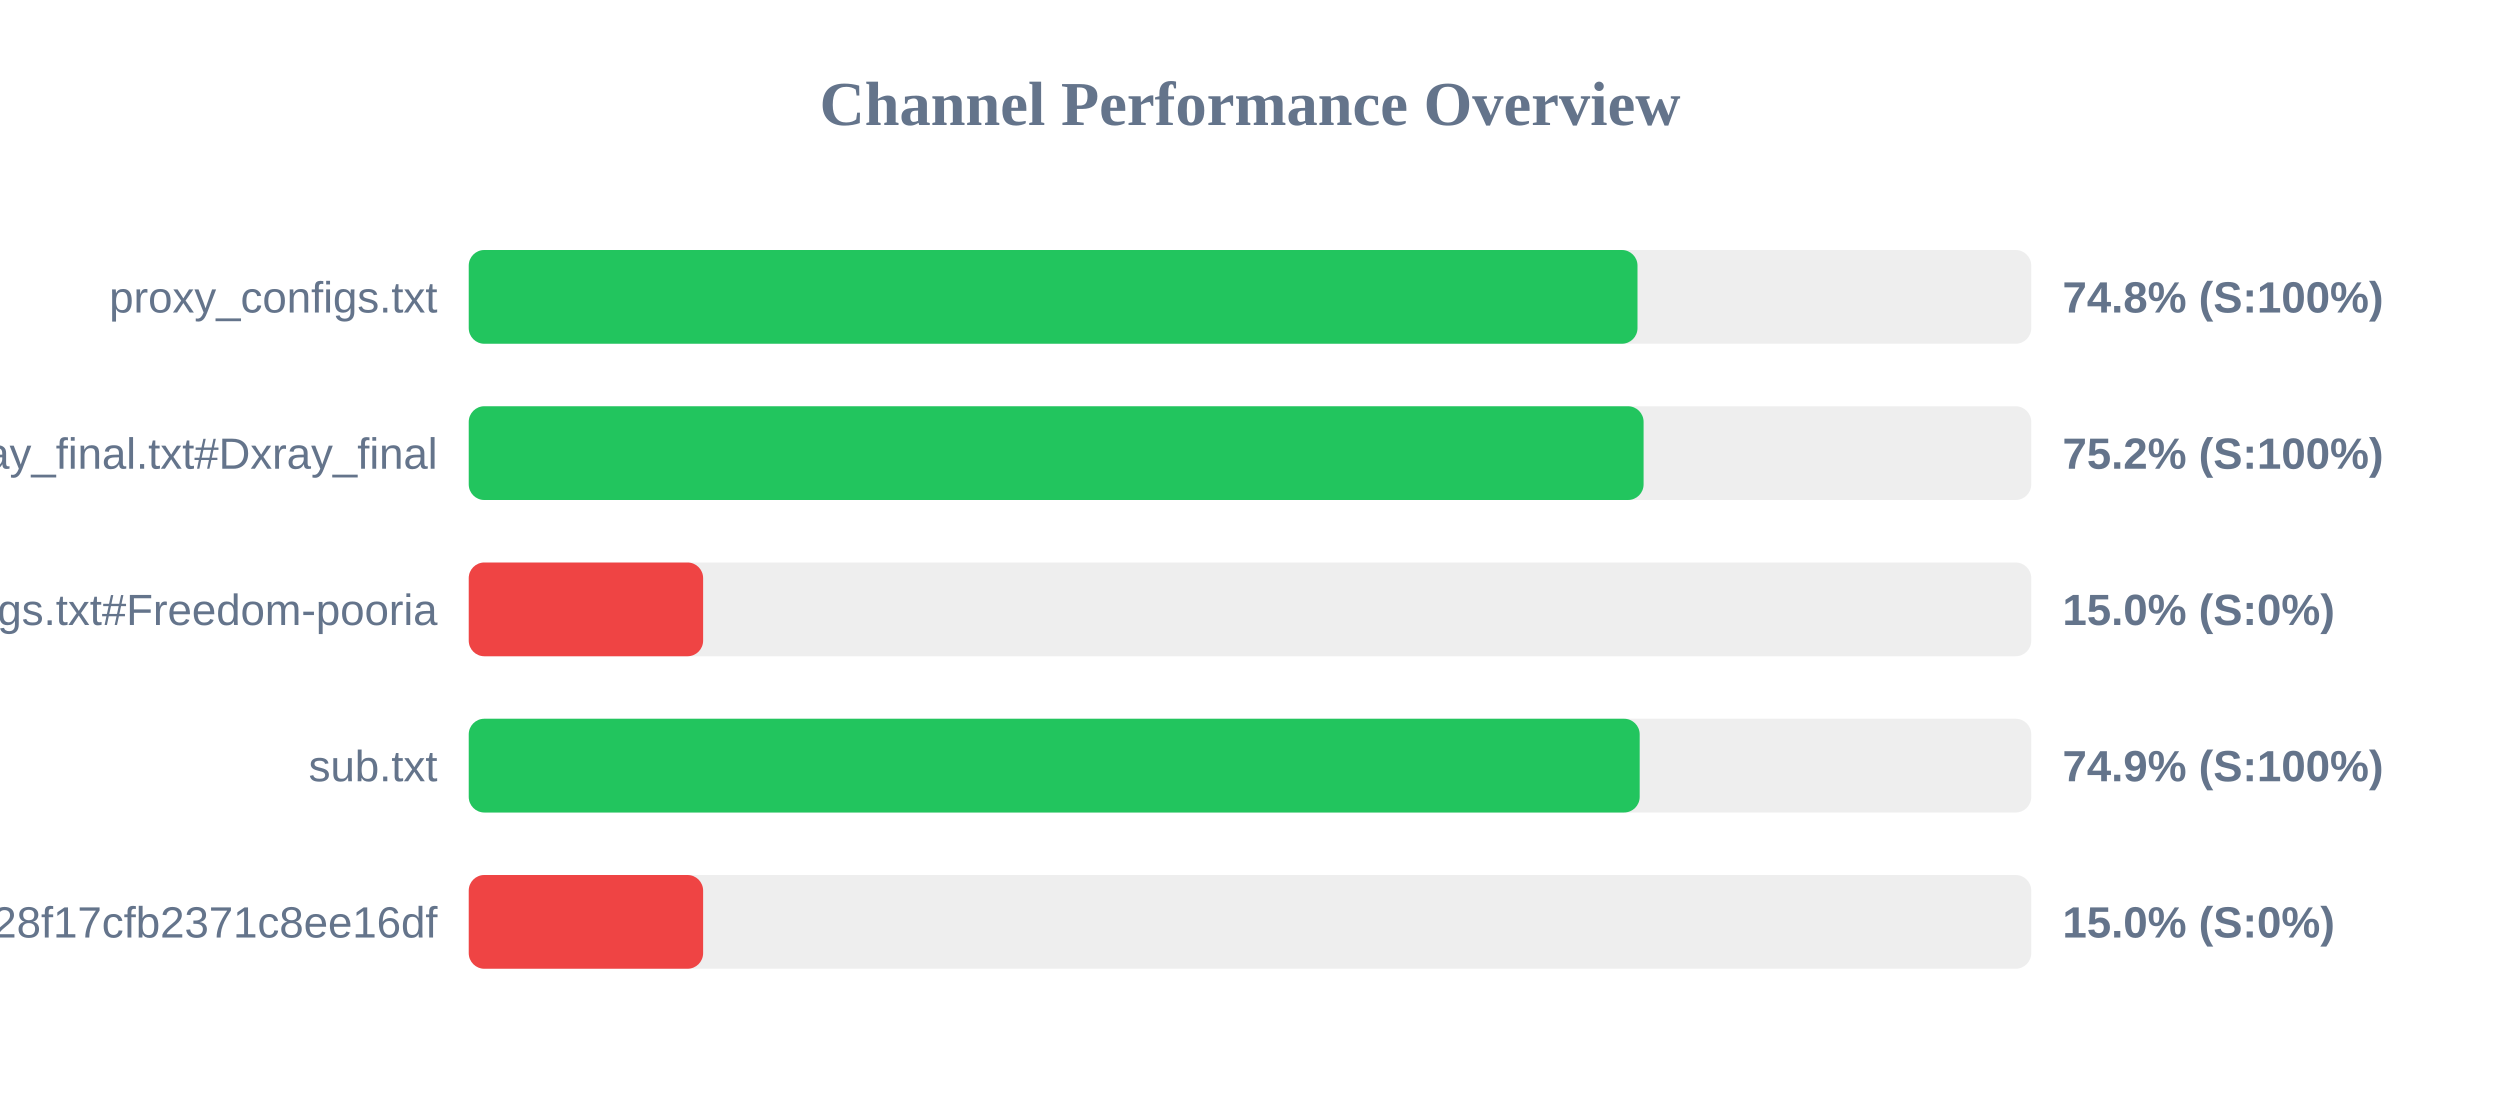
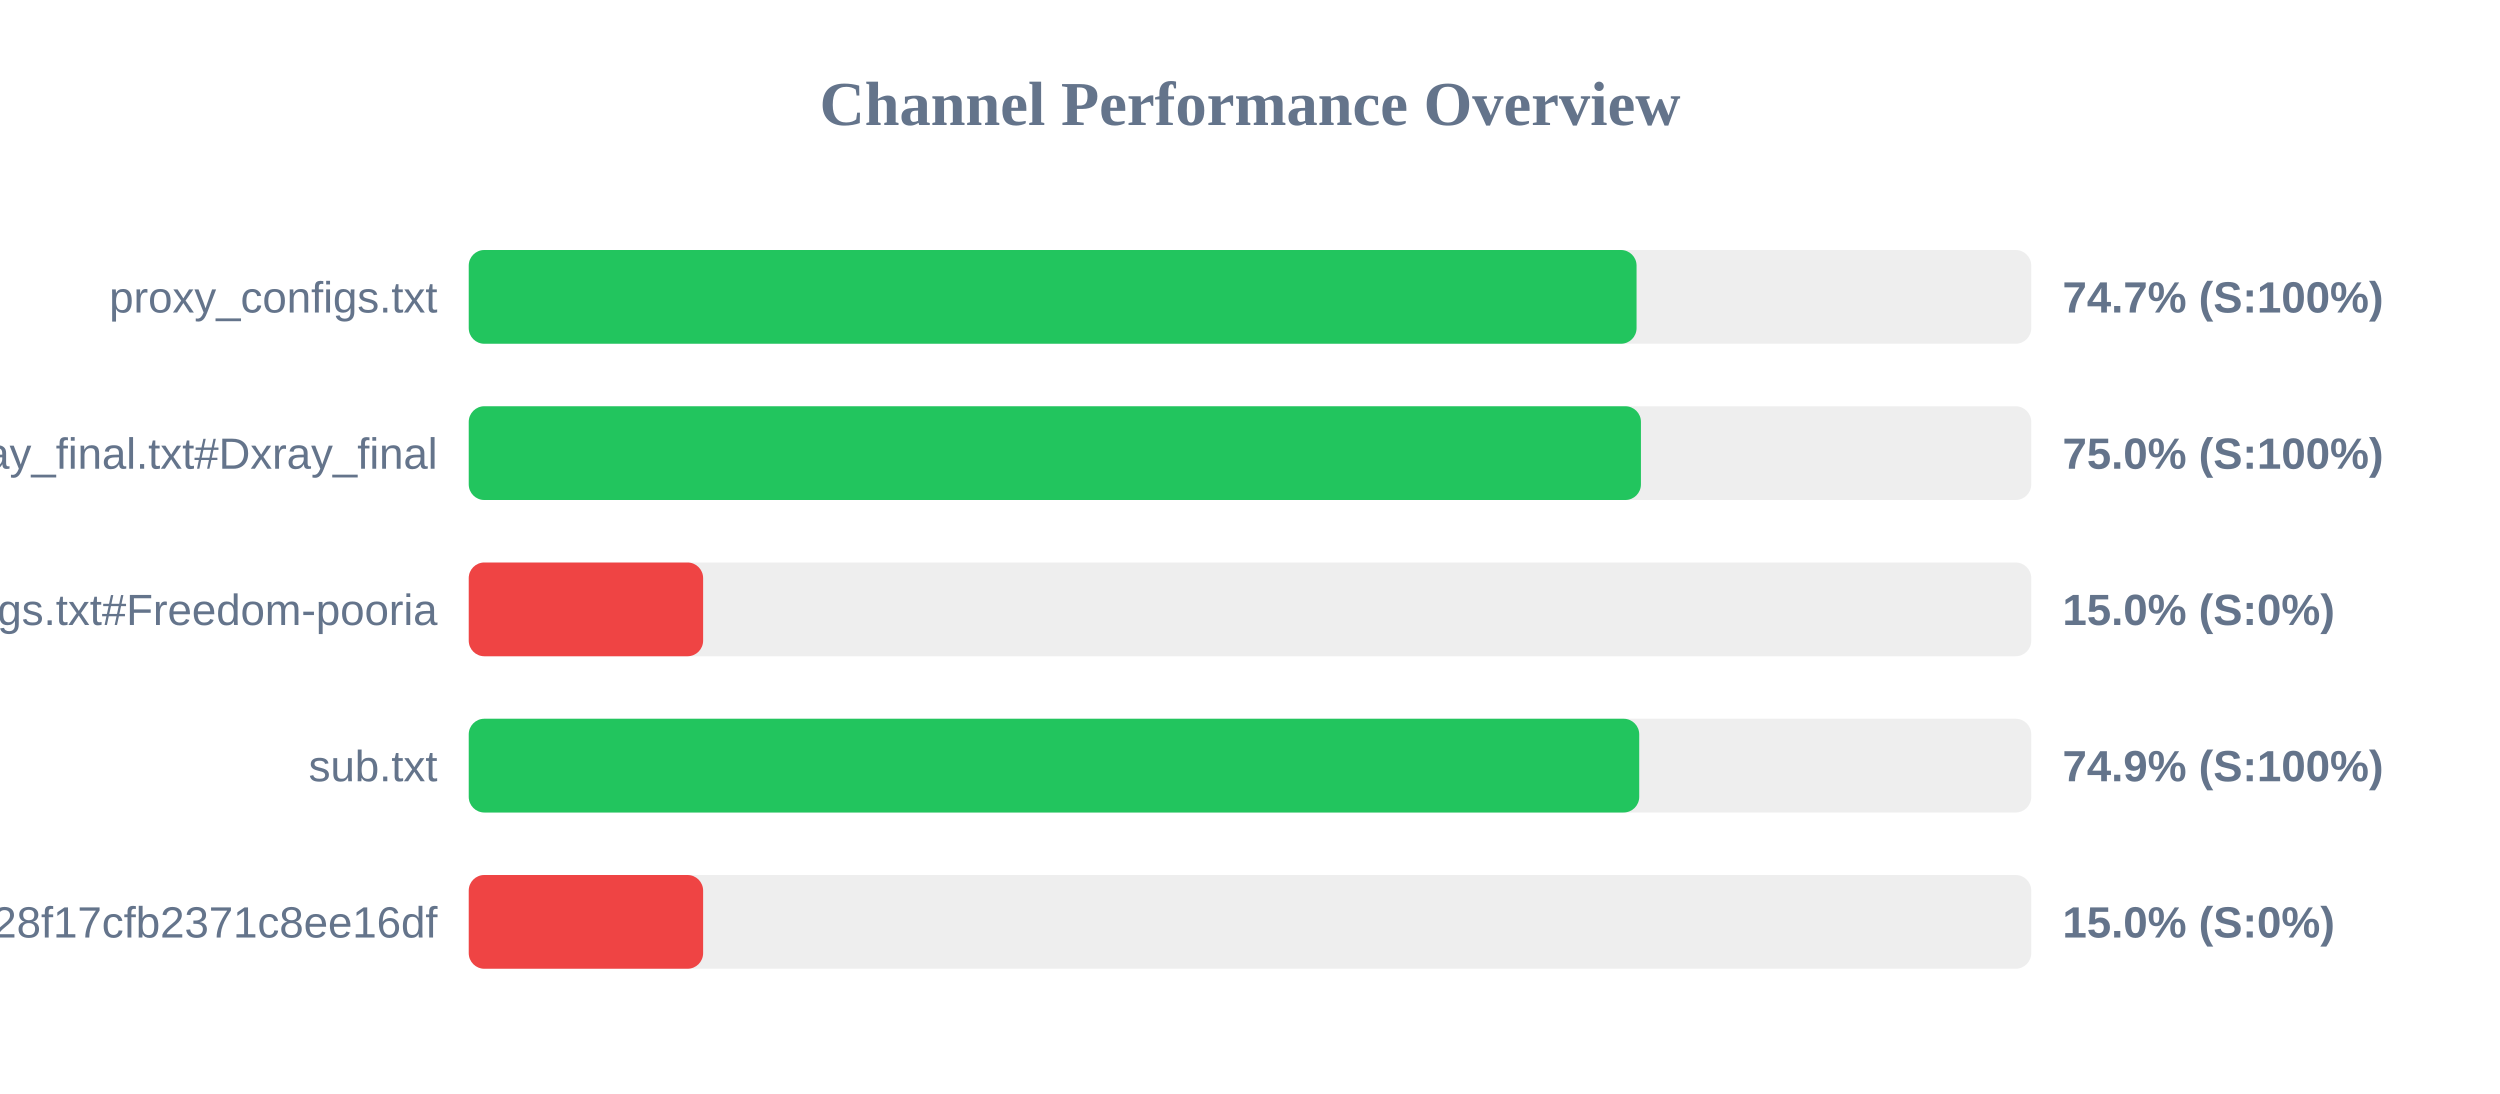
<svg xmlns="http://www.w3.org/2000/svg" width="800" height="350" version="1.1">
  <style>
        .row { font: 14px Arial; fill: #64748b; }
        .score { font: bold 14px Arial; fill: #64748b; }
    </style>
  <text x="400" y="40" text-anchor="middle" font-size="20px" font-weight="bold" fill="#64748b">Channel Performance Overview</text>
  <rect x="150" y="80" width="500" height="30" fill="#eee" rx="5" />
-   <rect x="150" y="80" width="374.0" height="30" fill="#22c55e" rx="5" />
+   <rect x="150" y="80" width="373.7" height="30" fill="#22c55e" rx="5" />
  <text x="140" y="100" text-anchor="end" class="row">proxy_configs.txt</text>
-   <text x="660" y="100" text-anchor="start" class="score">74.8% (S:100%)</text>
+   <text x="660" y="100" text-anchor="start" class="score">74.7% (S:100%)</text>
  <rect x="150" y="130" width="500" height="30" fill="#eee" rx="5" />
-   <rect x="150" y="130" width="375.95" height="30" fill="#22c55e" rx="5" />
+   <rect x="150" y="130" width="375.1" height="30" fill="#22c55e" rx="5" />
  <text x="140" y="150" text-anchor="end" class="row">xray_final.txt#Dxray_final</text>
-   <text x="660" y="150" text-anchor="start" class="score">75.2% (S:100%)</text>
+   <text x="660" y="150" text-anchor="start" class="score">75.0% (S:100%)</text>
  <rect x="150" y="180" width="500" height="30" fill="#eee" rx="5" />
  <rect x="150" y="180" width="75.0" height="30" fill="#ef4444" rx="5" />
  <text x="140" y="200" text-anchor="end" class="row">v2ray_configs.txt#Freedom-pooria</text>
  <text x="660" y="200" text-anchor="start" class="score">15.0% (S:0%)</text>
  <rect x="150" y="230" width="500" height="30" fill="#eee" rx="5" />
-   <rect x="150" y="230" width="374.7" height="30" fill="#22c55e" rx="5" />
+   <rect x="150" y="230" width="374.55" height="30" fill="#22c55e" rx="5" />
  <text x="140" y="250" text-anchor="end" class="row">sub.txt</text>
  <text x="660" y="250" text-anchor="start" class="score">74.9% (S:100%)</text>
  <rect x="150" y="280" width="500" height="30" fill="#eee" rx="5" />
  <rect x="150" y="280" width="75.0" height="30" fill="#ef4444" rx="5" />
  <text x="140" y="300" text-anchor="end" class="row">?token=fedfed7b41b828f17cfb2371c8ee16df</text>
  <text x="660" y="300" text-anchor="start" class="score">15.0% (S:0%)</text>
</svg>
